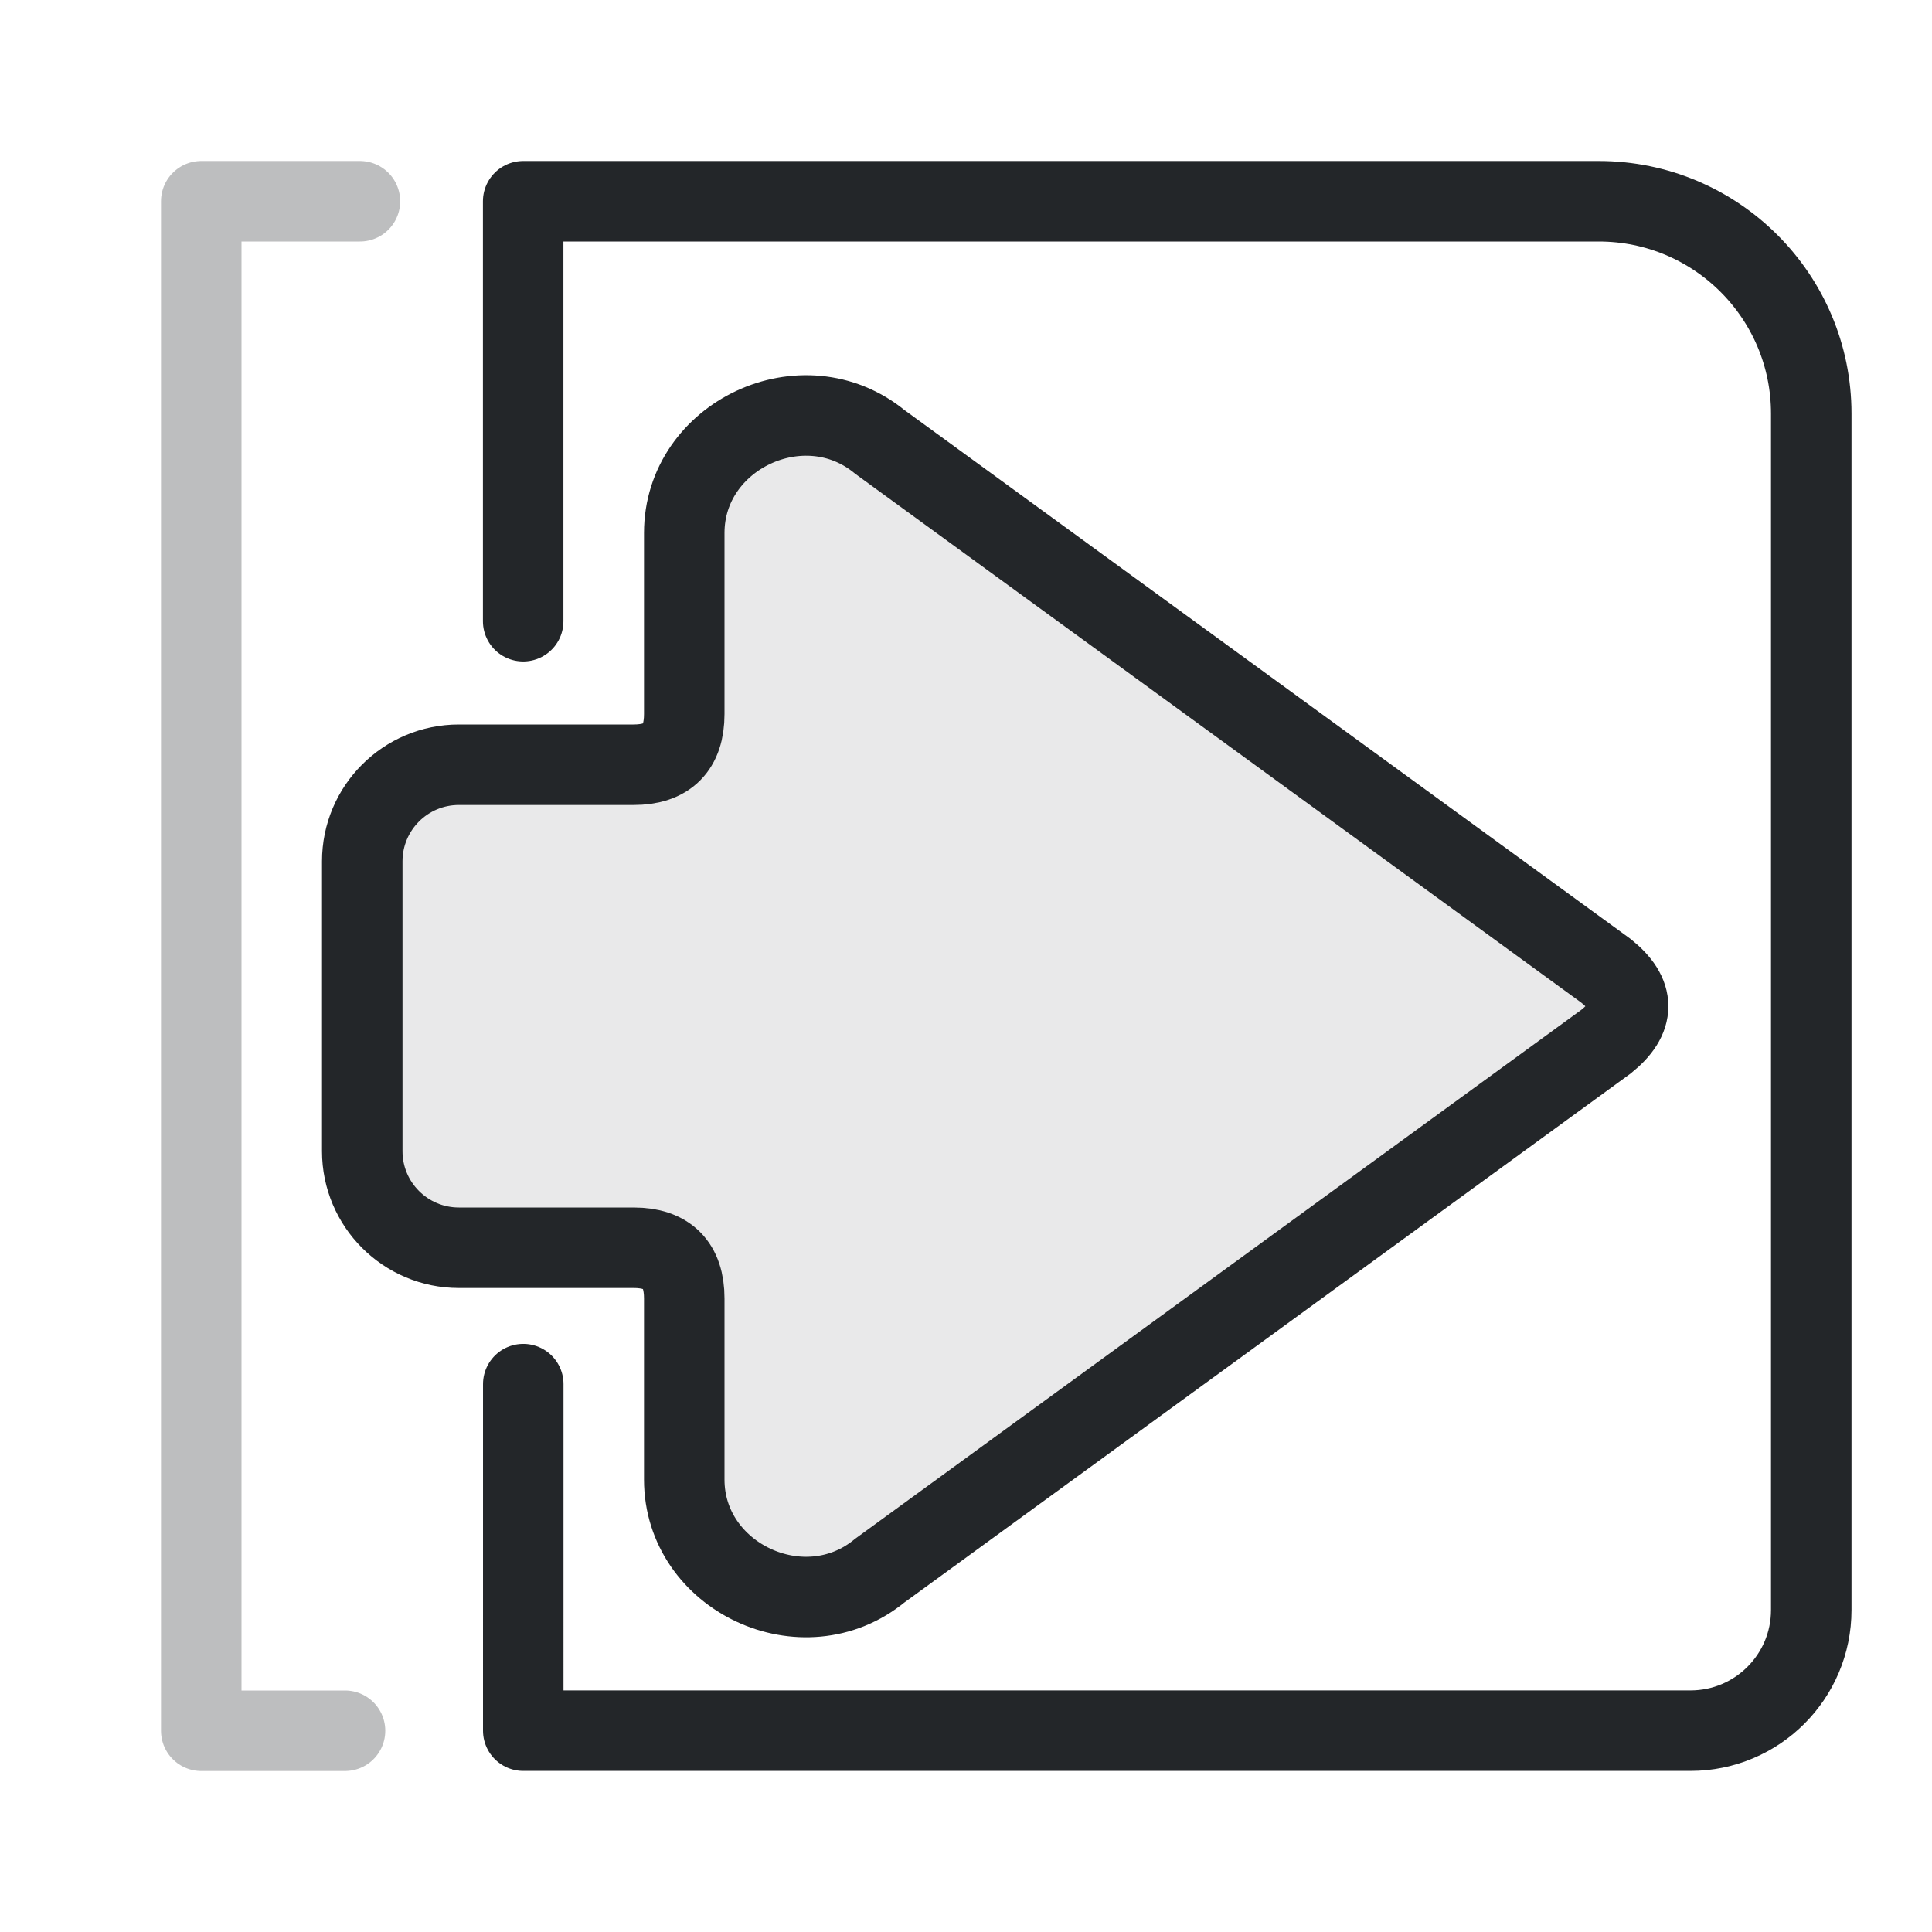
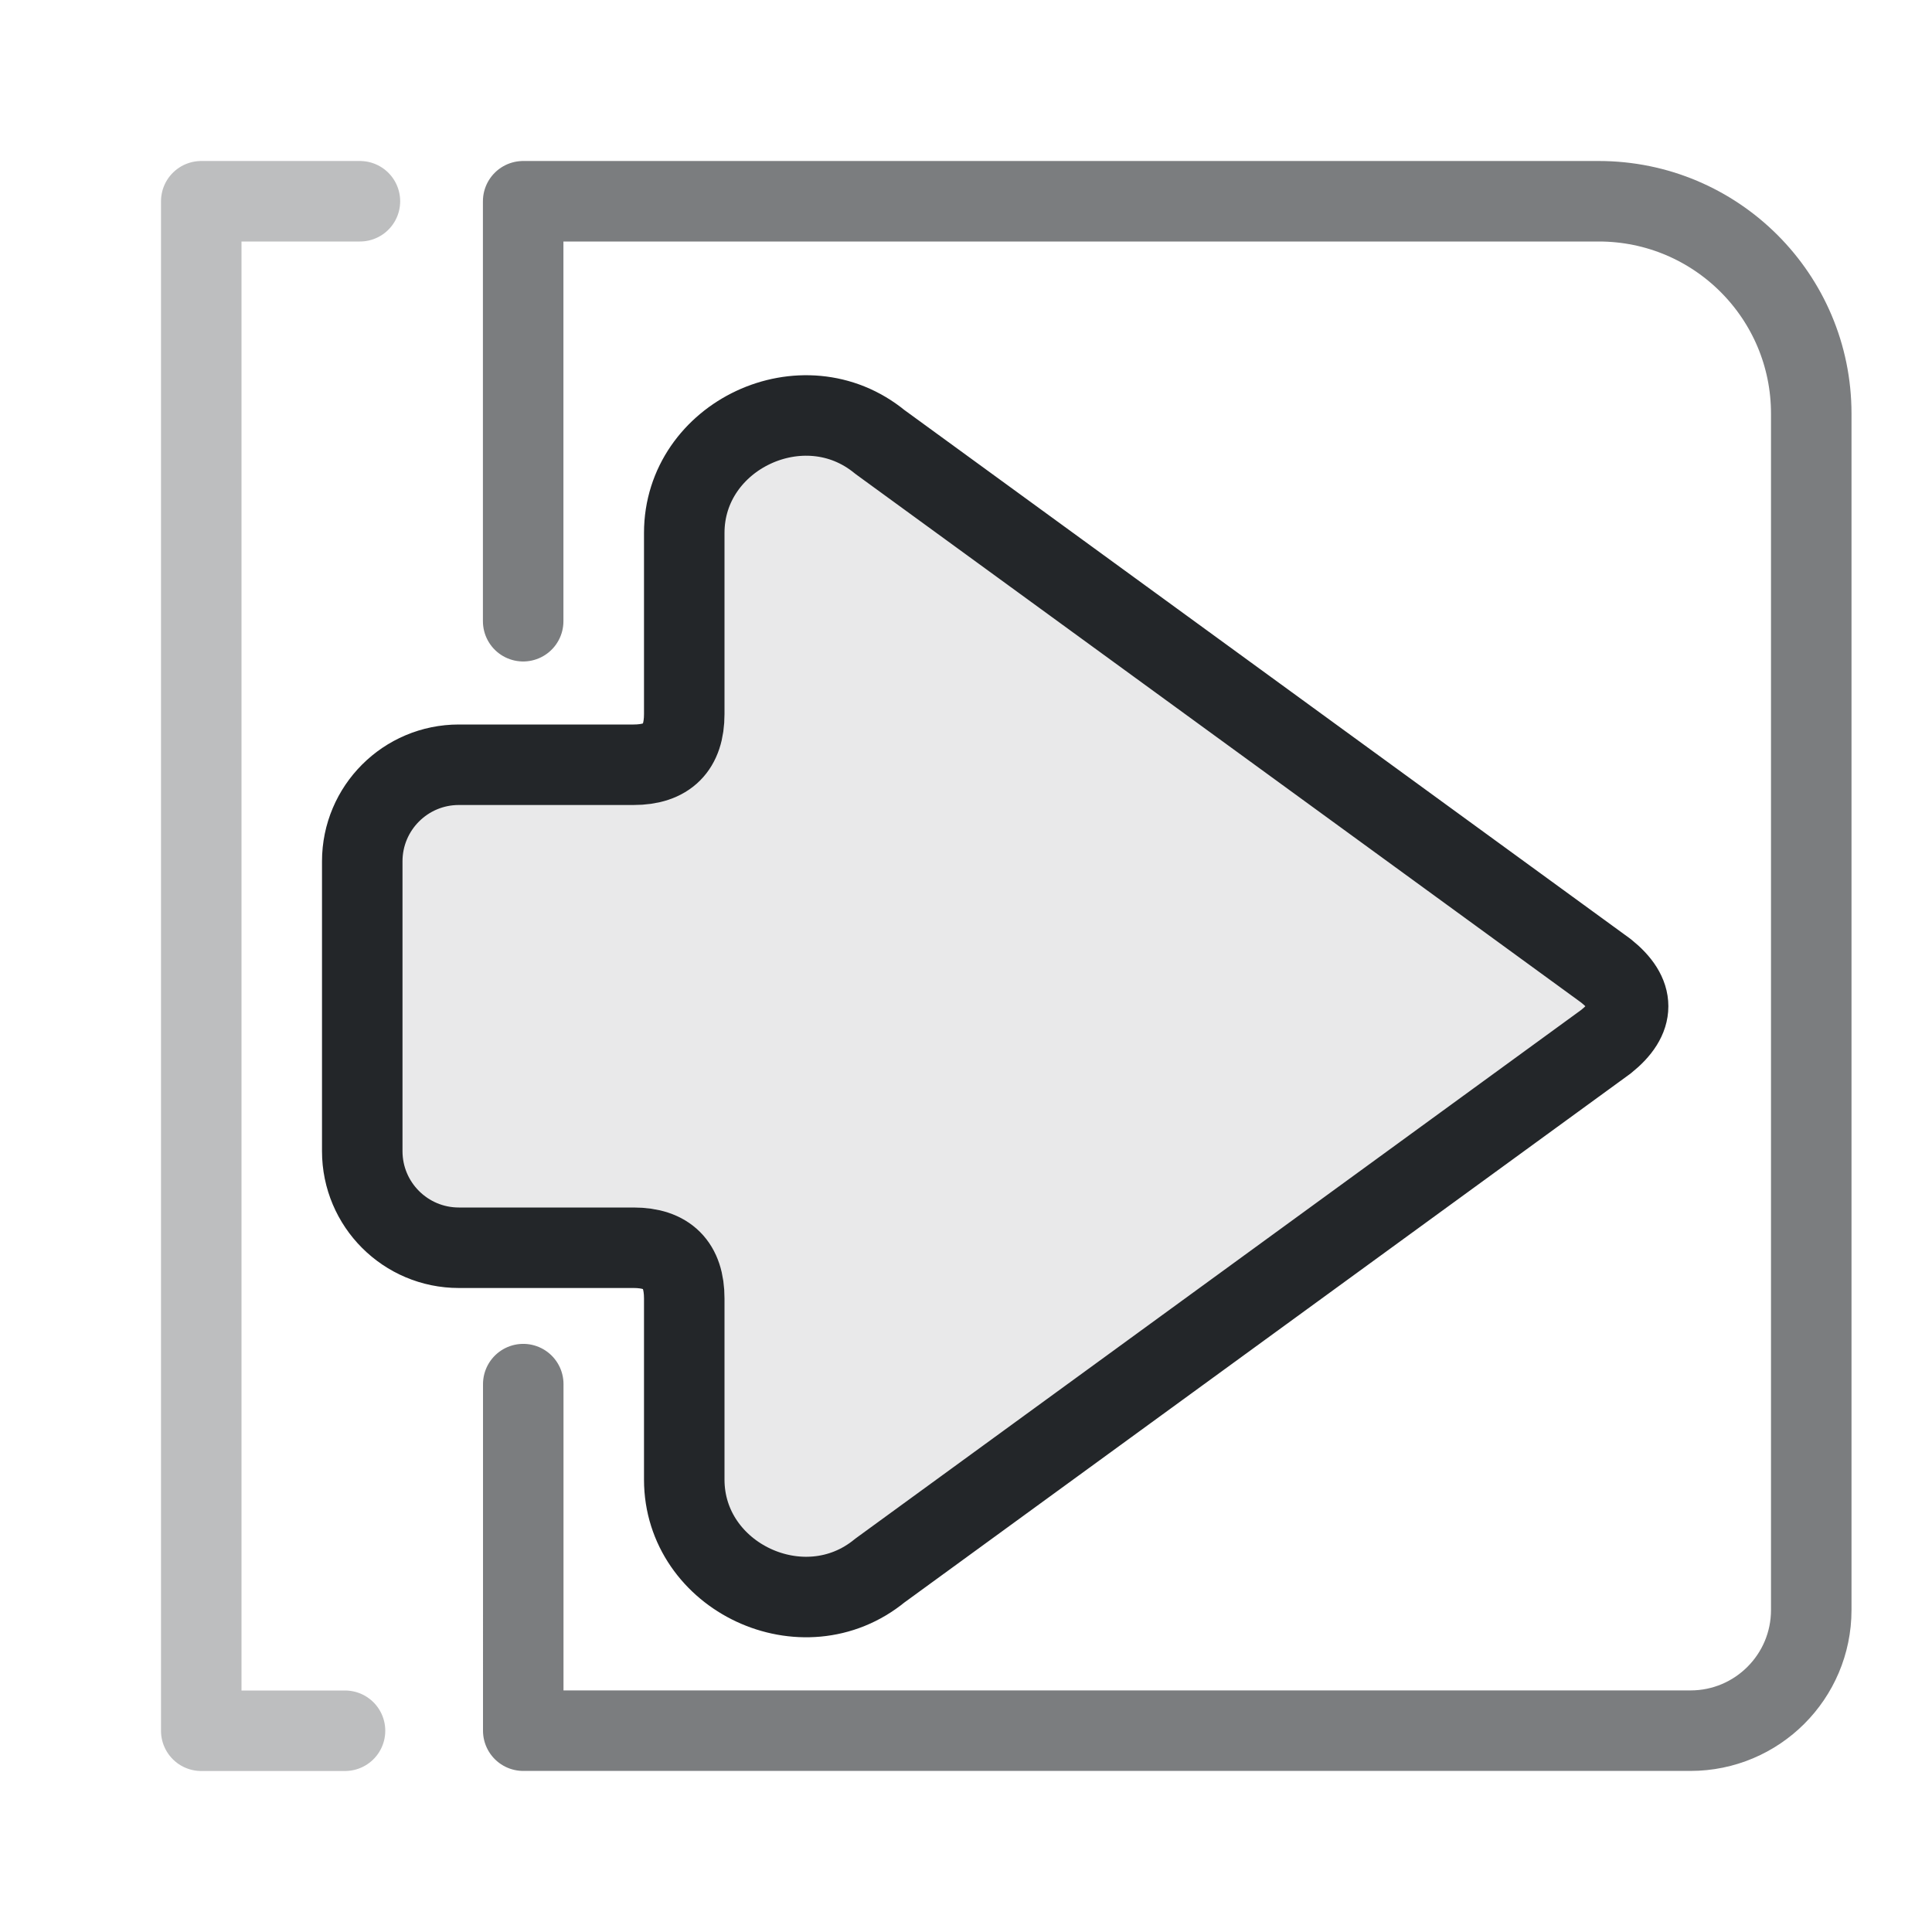
<svg xmlns="http://www.w3.org/2000/svg" width="24" height="24" version="1.1" viewBox="0 0 24 24" xml:space="preserve">
  <defs>
    <style id="current-color-scheme" type="text/css">.ColorScheme-Text { color:#232629; }</style>
    <style type="text/css">
     .ColorScheme-Text { color:#232629; }
     .ColorScheme-Highlight { color:#3daee9; }
   </style>
  </defs>
  <g transform="translate(1,1)">
    <g stroke="currentColor">
      <path class="ColorScheme-Text" transform="matrix(-1 0 0 1 22 0)" d="m3.05 11.06 9.02-6.57c.95-.78 2.43-.08 2.43 1.13v2.25q0 .63.63.63h2.17a1.2 1.2 0 011.2 1.2v3.6a1.2 1.2 0 01-1.2 1.2h-2.17q-.63 0-.63.63v2.25c0 1.21-1.48 1.91-2.43 1.13l-9.02-6.57q-.55-.44 0-.88z" fill="currentColor" fill-opacity=".1" stroke-linecap="round" stroke-linejoin="round" stroke="currentColor" />
-       <path class="ColorScheme-Text" d="m5.499 6.717 0-5.217h13.361c1.458 0 2.64 1.181 2.64 2.638l-0 5.248-0 9.614c0 .828-.672 1.499-1.5 1.499l-14.5 0 8.82e-5-4.305" style="fill:none;paint-order:fill markers stroke;stroke-linecap:round;stroke-linejoin:round" stroke="currentColor" />
+       <path class="ColorScheme-Text" d="m5.499 6.717 0-5.217h13.361c1.458 0 2.64 1.181 2.64 2.638l-0 5.248-0 9.614c0 .828-.672 1.499-1.5 1.499l-14.5 0 8.82e-5-4.305" style="fill:none;opacity:.6;paint-order:fill markers stroke;stroke-linecap:round;stroke-linejoin:round" stroke="currentColor" />
      <path class="ColorScheme-Text" d="m3.286 20.5-1.786 6e-5 8.82e-5-4.305-0-9.478 0-5.217h1.971" style="fill:none;opacity:.3;paint-order:fill markers stroke;stroke-linecap:round;stroke-linejoin:round" stroke="currentColor" />
    </g>
  </g>
</svg>
